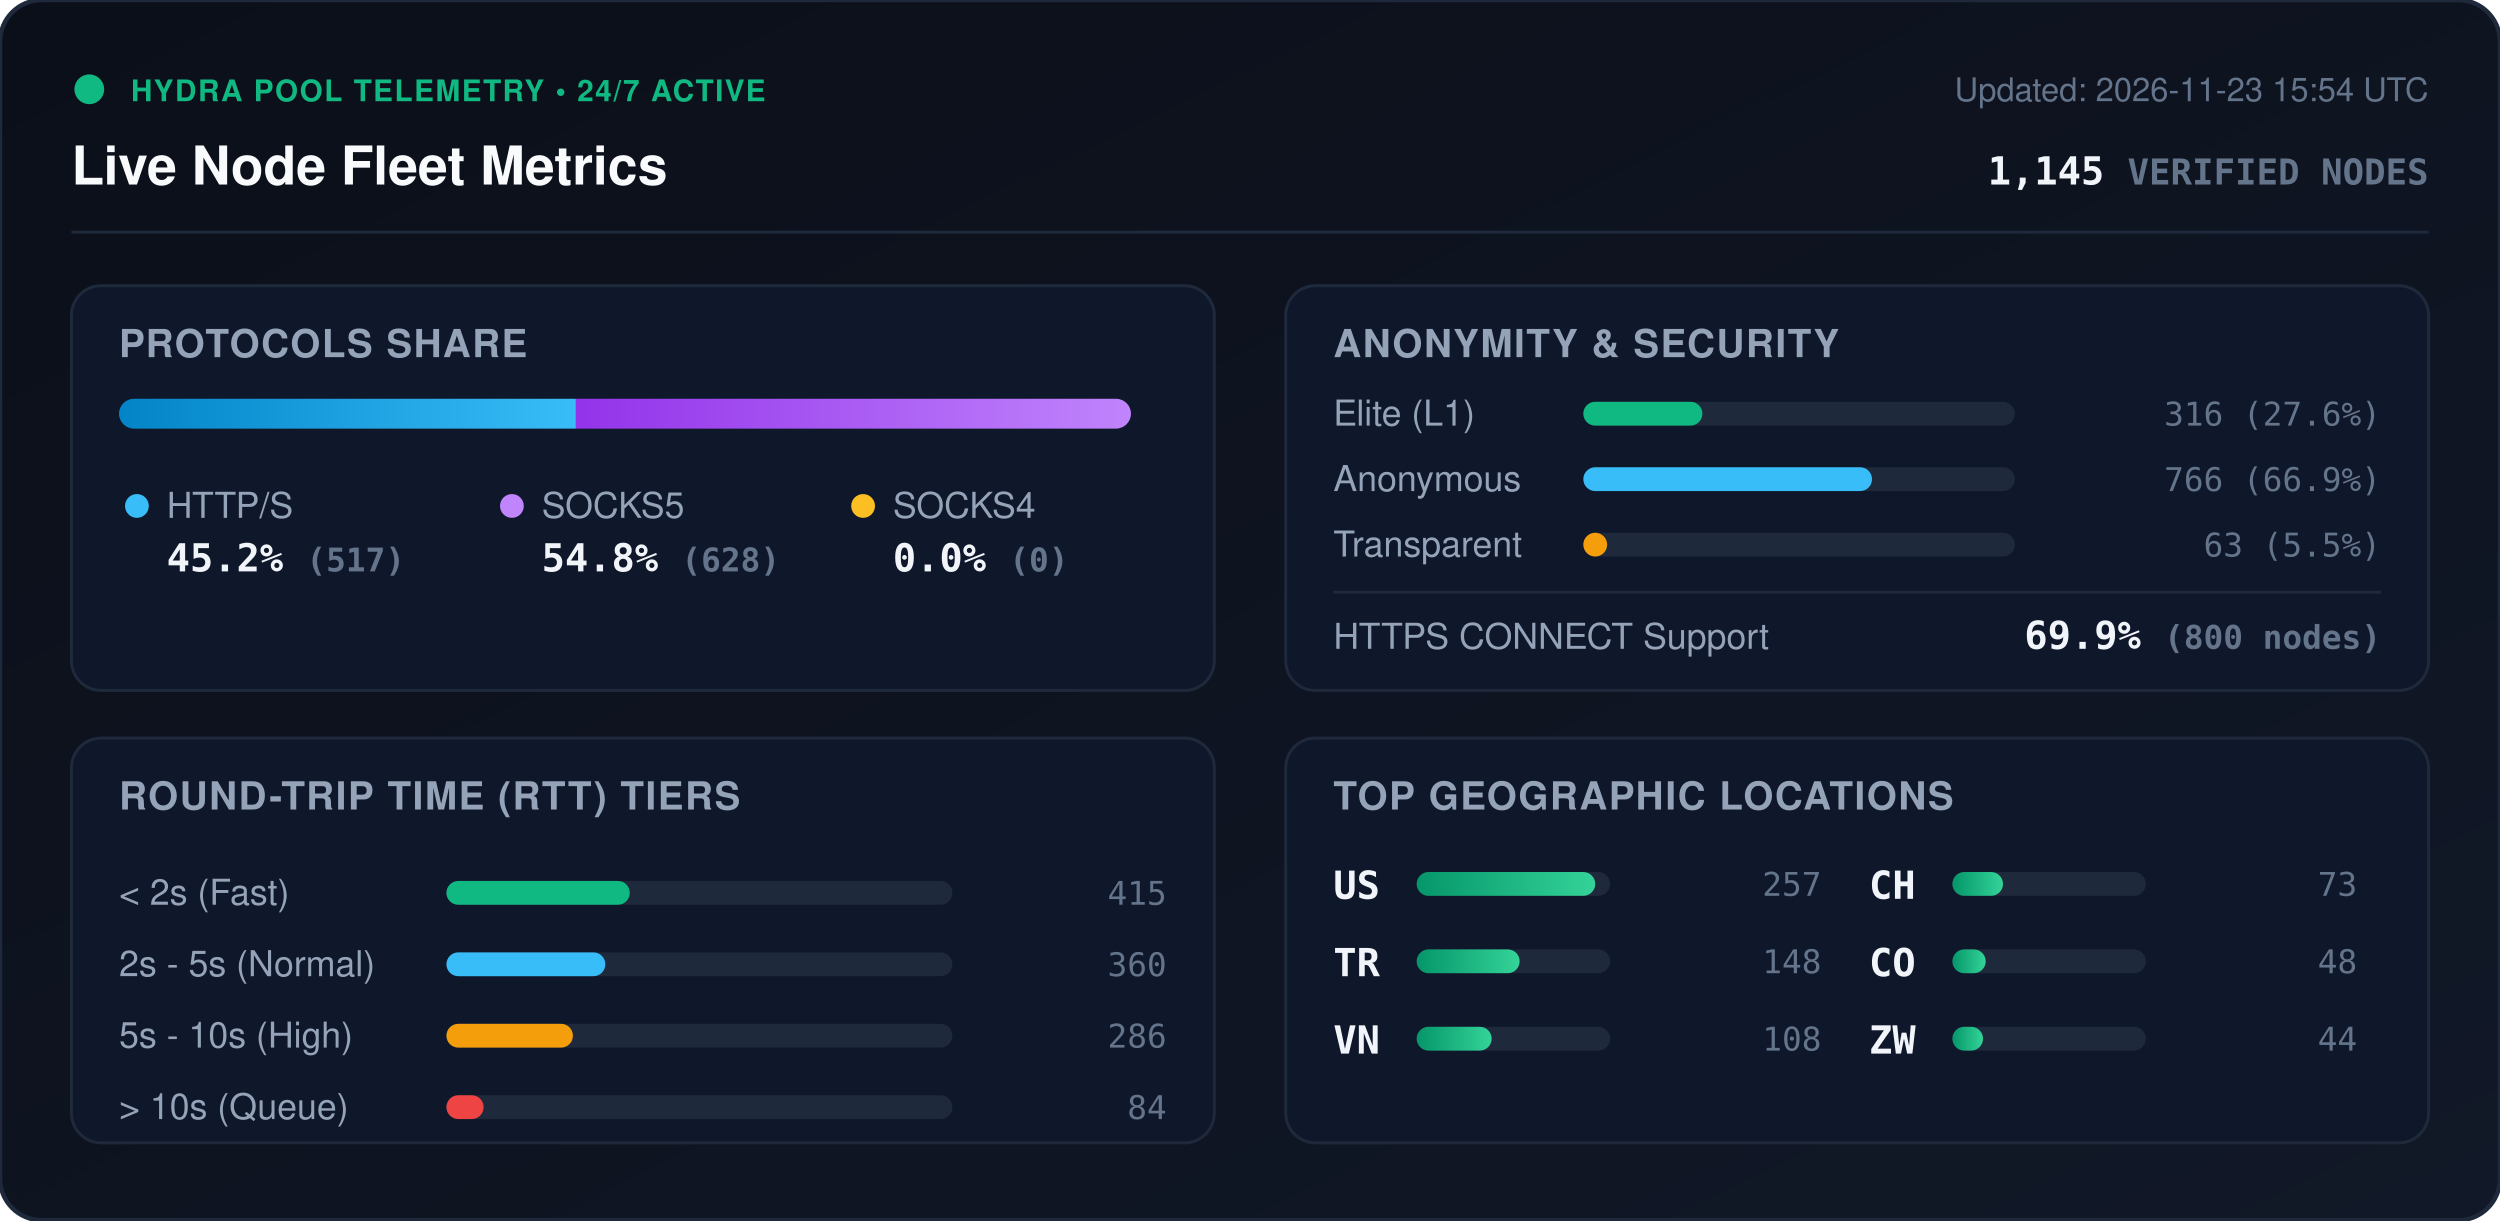
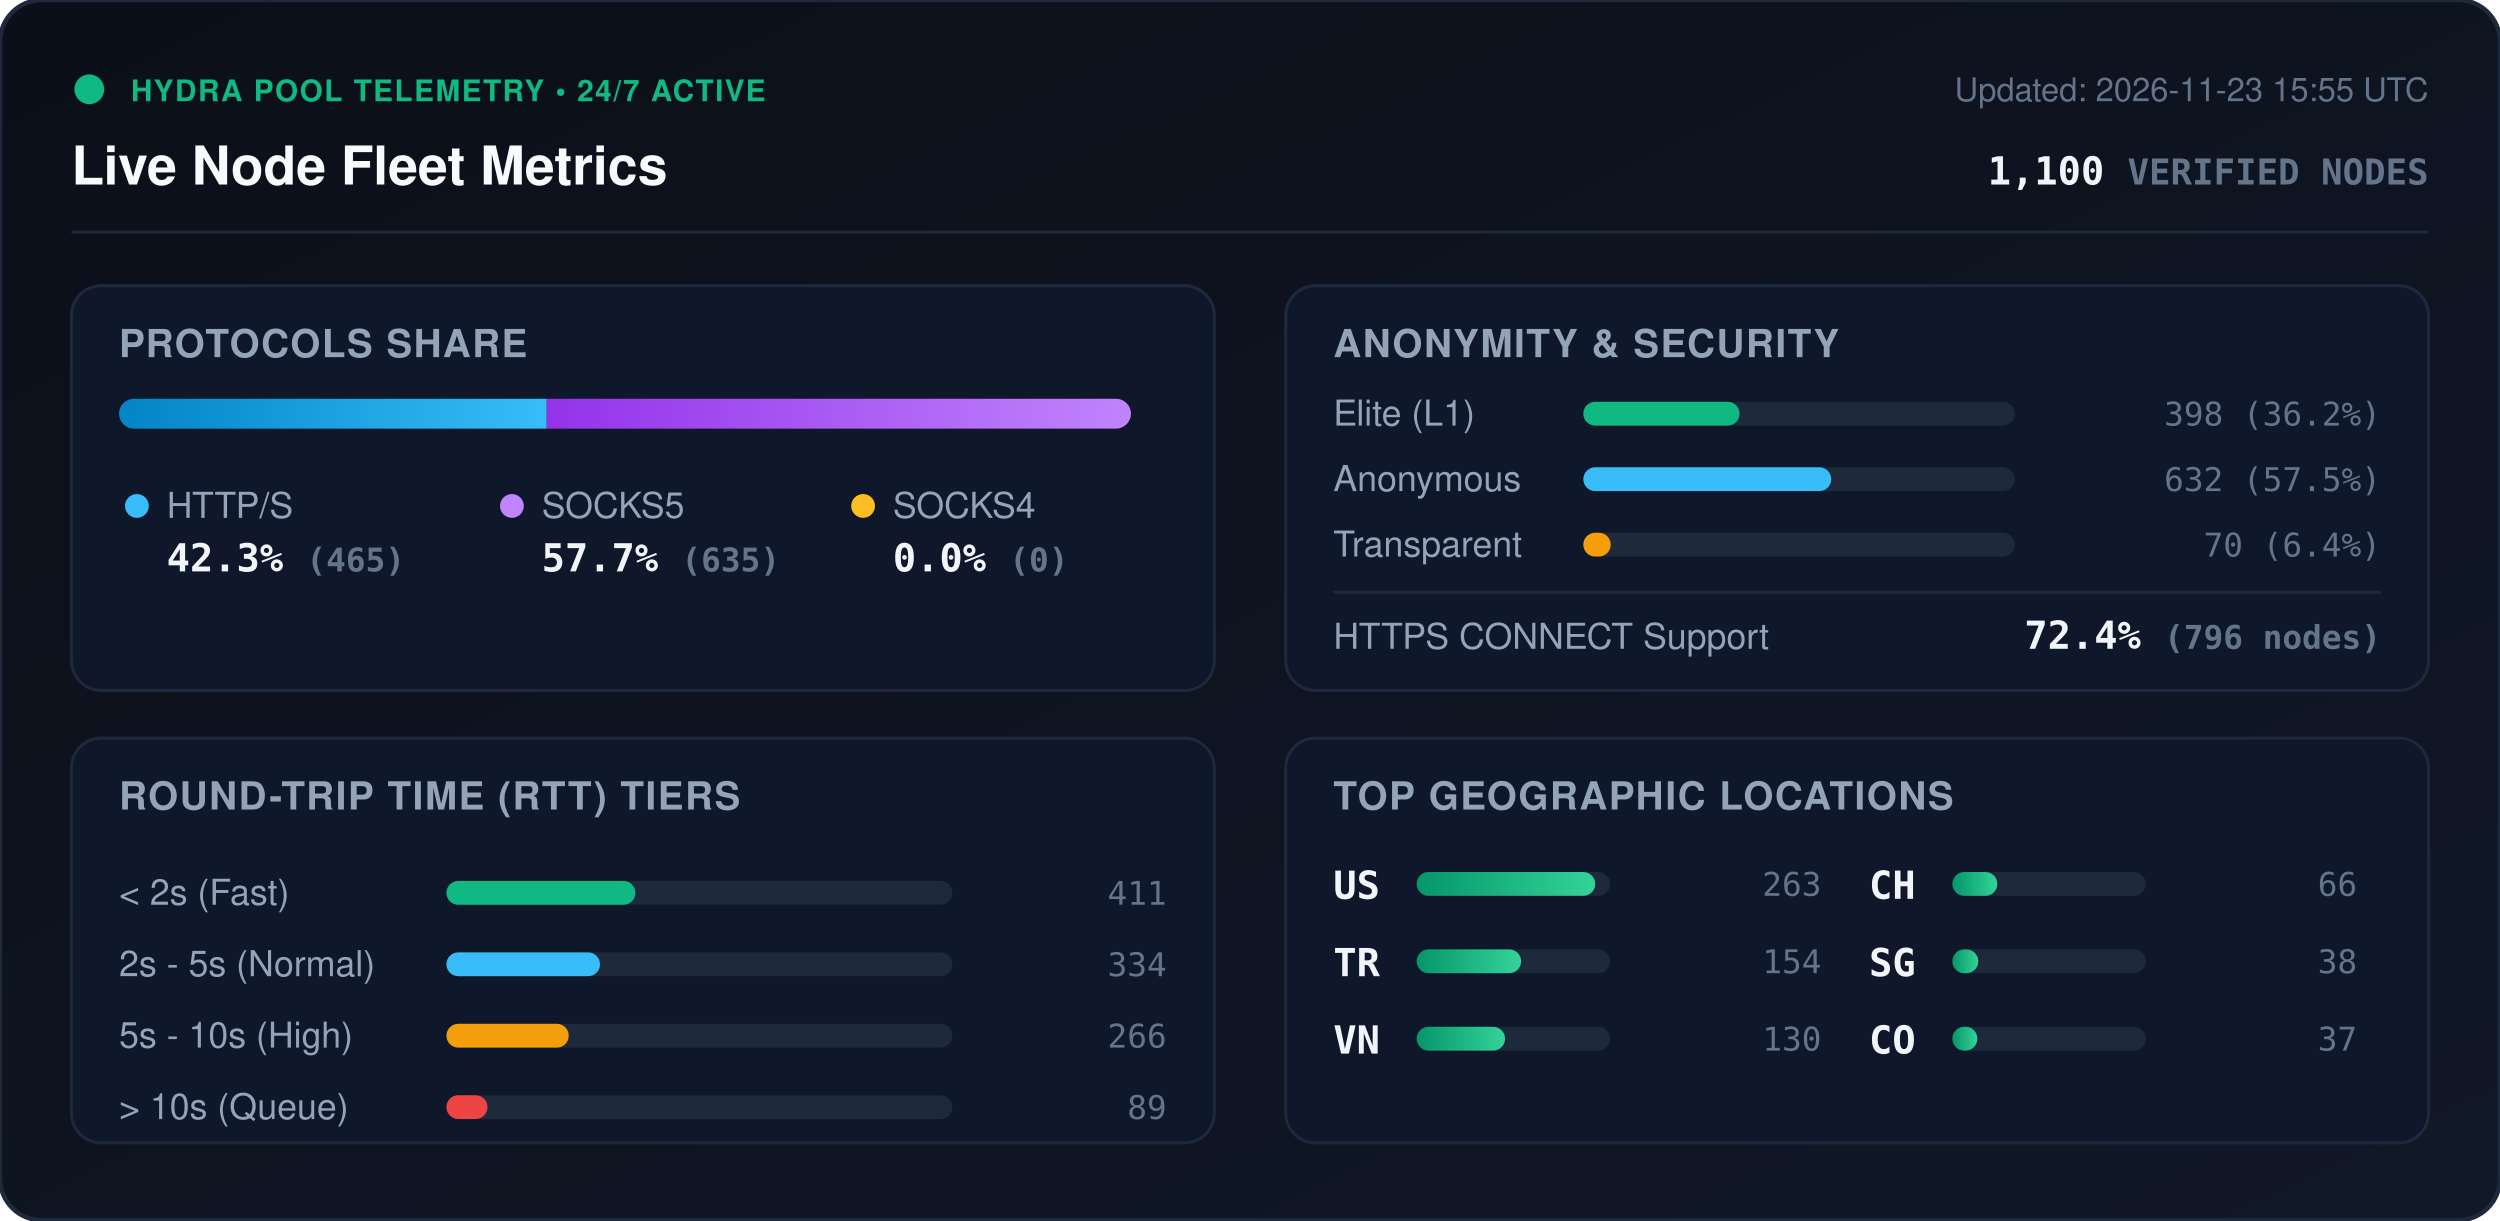
<svg xmlns="http://www.w3.org/2000/svg" viewBox="0 0 840 410" width="840" height="410" style="max-width: 100%; height: auto;">
  <defs>
    <linearGradient id="bg" x1="0%" y1="0%" x2="100%" y2="100%">
      <stop offset="0%" stop-color="#0b0f19" />
      <stop offset="100%" stop-color="#111827" />
    </linearGradient>
    <linearGradient id="bar-http" x1="0%" y1="0%" x2="100%" y2="0%">
      <stop offset="0%" stop-color="#0284c7" />
      <stop offset="100%" stop-color="#38bdf8" />
    </linearGradient>
    <linearGradient id="bar-socks5" x1="0%" y1="0%" x2="100%" y2="0%">
      <stop offset="0%" stop-color="#9333ea" />
      <stop offset="100%" stop-color="#c084fc" />
    </linearGradient>
    <linearGradient id="bar-socks4" x1="0%" y1="0%" x2="100%" y2="0%">
      <stop offset="0%" stop-color="#d97706" />
      <stop offset="100%" stop-color="#fbbf24" />
    </linearGradient>
    <linearGradient id="bar-green" x1="0%" y1="0%" x2="100%" y2="0%">
      <stop offset="0%" stop-color="#059669" />
      <stop offset="100%" stop-color="#34d399" />
    </linearGradient>
    <clipPath id="prog-track-clip">
      <rect width="340.0" height="10" rx="5" />
    </clipPath>
    <style>
      .title { font: 700 18px -apple-system, BlinkMacSystemFont, 'Segoe UI', Helvetica, Arial, sans-serif; fill: #f8fafc; }
      .sub { font: 500 11px -apple-system, BlinkMacSystemFont, 'Segoe UI', Helvetica, Arial, sans-serif; fill: #64748b; }
      .section-hdr { font: 600 13px -apple-system, BlinkMacSystemFont, 'Segoe UI', Helvetica, Arial, sans-serif; fill: #94a3b8; letter-spacing: 0.5px; }
      .metric-val { font: 700 13px -apple-system, BlinkMacSystemFont, 'Segoe UI', Helvetica, Arial, sans-serif; fill: #f1f5f9; }
      .metric-lbl { font: 500 12px -apple-system, BlinkMacSystemFont, 'Segoe UI', Helvetica, Arial, sans-serif; fill: #94a3b8; }
      .badge-txt { font: 700 10px -apple-system, BlinkMacSystemFont, 'Segoe UI', Helvetica, Arial, sans-serif; fill: #10b981; letter-spacing: 0.5px; }
      .mono { font-family: ui-monospace, SFMono-Regular, Menlo, Monaco, Consolas, monospace; }
      .pulse { animation: beacon 2s infinite ease-in-out; }
      @keyframes beacon { 0%, 100% { opacity: 1; } 50% { opacity: 0.35; } }
    </style>
  </defs>
  <rect width="840" height="410" rx="14" fill="url(#bg)" stroke="#1e293b" stroke-width="1.5" />
  <g transform="translate(24, 24)">
    <circle cx="6" cy="6" r="5" fill="#10b981" class="pulse" />
    <text x="20" y="10" class="badge-txt">HYDRA POOL TELEMETRY • 24/7 ACTIVE</text>
    <text x="0" y="38" class="title">Live Node Fleet Metrics</text>
-     <text x="792" y="10" text-anchor="end" class="sub">Updated: 2026-11-23 15:54 UTC</text>
-     <text x="792" y="38" text-anchor="end" class="metric-val mono" fill="#38bdf8">1,145 <tspan font-size="12" fill="#64748b">VERIFIED NODES</tspan>
+     <text x="792" y="10" text-anchor="end" class="sub">Updated: 2026-11-23 15:55 UTC</text>
+     <text x="792" y="38" text-anchor="end" class="metric-val mono" fill="#38bdf8">1,100 <tspan font-size="12" fill="#64748b">VERIFIED NODES</tspan>
    </text>
  </g>
  <line x1="24" y1="78" x2="816" y2="78" stroke="#1e293b" stroke-width="1" />
  <g transform="translate(24, 96)">
    <rect width="384" height="136" rx="10" fill="#0f172a" stroke="#1e293b" />
    <text x="16" y="24" class="section-hdr">PROTOCOLS SHARE</text>
    <g transform="translate(16, 38)">
      <rect width="340.0" height="10" rx="5" fill="#1e293b" />
      <g clip-path="url(#prog-track-clip)">
-         <rect x="0" width="153.5" height="10" fill="url(#bar-http)" />
-         <rect x="153.5" width="186.5" height="10" fill="url(#bar-socks5)" />
+         <rect x="0" width="143.7" height="10" fill="url(#bar-http)" />
+         <rect x="143.7" width="196.3" height="10" fill="url(#bar-socks5)" />
        <rect x="340.0" width="0.0" height="10" fill="url(#bar-socks4)" />
      </g>
    </g>
    <g transform="translate(16, 68)">
      <circle cx="6" cy="6" r="4" fill="#38bdf8" />
      <text x="16" y="10" class="metric-lbl">HTTP/S</text>
-       <text x="16" y="28" class="metric-val mono">45.2% <tspan font-size="11" fill="#64748b">(517)</tspan>
+       <text x="16" y="28" class="metric-val mono">42.3% <tspan font-size="11" fill="#64748b">(465)</tspan>
      </text>
      <circle cx="132" cy="6" r="4" fill="#c084fc" />
      <text x="142" y="10" class="metric-lbl">SOCKS5</text>
-       <text x="142" y="28" class="metric-val mono">54.8% <tspan font-size="11" fill="#64748b">(628)</tspan>
+       <text x="142" y="28" class="metric-val mono">57.7% <tspan font-size="11" fill="#64748b">(635)</tspan>
      </text>
      <circle cx="250" cy="6" r="4" fill="#fbbf24" />
      <text x="260" y="10" class="metric-lbl">SOCKS4</text>
      <text x="260" y="28" class="metric-val mono">0.0% <tspan font-size="11" fill="#64748b">(0)</tspan>
      </text>
    </g>
  </g>
  <g transform="translate(432, 96)">
    <rect width="384" height="136" rx="10" fill="#0f172a" stroke="#1e293b" />
    <text x="16" y="24" class="section-hdr">ANONYMITY &amp; SECURITY</text>
    <text x="16" y="47" class="metric-lbl">Elite (L1)</text>
    <rect x="100" y="39" width="145.0" height="8" rx="4" fill="#1e293b" />
-     <rect x="100" y="39" width="40.0" height="8" rx="4" fill="#10b981" />
-     <text x="368" y="47" text-anchor="end" class="mono sub" fill="#e2e8f0">316 (27.6%)</text>
+     <rect x="100" y="39" width="52.5" height="8" rx="4" fill="#10b981" />
+     <text x="368" y="47" text-anchor="end" class="mono sub" fill="#e2e8f0">398 (36.2%)</text>
    <text x="16" y="69" class="metric-lbl">Anonymous</text>
    <rect x="100" y="61" width="145.0" height="8" rx="4" fill="#1e293b" />
-     <rect x="100" y="61" width="97.0" height="8" rx="4" fill="#38bdf8" />
-     <text x="368" y="69" text-anchor="end" class="mono sub" fill="#e2e8f0">766 (66.9%)</text>
+     <rect x="100" y="61" width="83.3" height="8" rx="4" fill="#38bdf8" />
+     <text x="368" y="69" text-anchor="end" class="mono sub" fill="#e2e8f0">632 (57.5%)</text>
    <text x="16" y="91" class="metric-lbl">Transparent</text>
    <rect x="100" y="83" width="145.0" height="8" rx="4" fill="#1e293b" />
-     <rect x="100" y="83" width="8.0" height="8" rx="4" fill="#f59e0b" />
-     <text x="368" y="91" text-anchor="end" class="mono sub" fill="#e2e8f0">63 (5.5%)</text>
+     <rect x="100" y="83" width="9.2" height="8" rx="4" fill="#f59e0b" />
+     <text x="368" y="91" text-anchor="end" class="mono sub" fill="#e2e8f0">70 (6.4%)</text>
    <line x1="16" y1="103" x2="368" y2="103" stroke="#1e293b" stroke-width="1" />
    <text x="16" y="122" class="metric-lbl">HTTPS CONNECT Support</text>
-     <text x="368" y="122" text-anchor="end" class="metric-val mono" fill="#34d399">69.9% <tspan font-size="11" fill="#64748b">(800 nodes)</tspan>
+     <text x="368" y="122" text-anchor="end" class="metric-val mono" fill="#34d399">72.4% <tspan font-size="11" fill="#64748b">(796 nodes)</tspan>
    </text>
  </g>
  <g transform="translate(24, 248)">
    <rect width="384" height="136" rx="10" fill="#0f172a" stroke="#1e293b" />
    <text x="16" y="24" class="section-hdr">ROUND-TRIP TIME (RTT) TIERS</text>
    <g transform="translate(16, 42)">
      <text x="0" y="14" class="metric-lbl">&lt; 2s (Fast)</text>
      <rect x="110" y="6" width="170" height="8" rx="4" fill="#1e293b" />
-       <rect x="110" y="6" width="61.6" height="8" rx="4" fill="#10b981" />
-       <text x="352" y="14" text-anchor="end" class="mono sub">415</text>
+       <rect x="110" y="6" width="63.5" height="8" rx="4" fill="#10b981" />
+       <text x="352" y="14" text-anchor="end" class="mono sub">411</text>
      <text x="0" y="38" class="metric-lbl">2s - 5s (Normal)</text>
      <rect x="110" y="30" width="170" height="8" rx="4" fill="#1e293b" />
-       <rect x="110" y="30" width="53.4" height="8" rx="4" fill="#38bdf8" />
-       <text x="352" y="38" text-anchor="end" class="mono sub">360</text>
+       <rect x="110" y="30" width="51.6" height="8" rx="4" fill="#38bdf8" />
+       <text x="352" y="38" text-anchor="end" class="mono sub">334</text>
      <text x="0" y="62" class="metric-lbl">5s - 10s (High)</text>
      <rect x="110" y="54" width="170" height="8" rx="4" fill="#1e293b" />
-       <rect x="110" y="54" width="42.5" height="8" rx="4" fill="#f59e0b" />
-       <text x="352" y="62" text-anchor="end" class="mono sub">286</text>
+       <rect x="110" y="54" width="41.1" height="8" rx="4" fill="#f59e0b" />
+       <text x="352" y="62" text-anchor="end" class="mono sub">266</text>
      <text x="0" y="86" class="metric-lbl">&gt; 10s (Queue)</text>
      <rect x="110" y="78" width="170" height="8" rx="4" fill="#1e293b" />
-       <rect x="110" y="78" width="12.5" height="8" rx="4" fill="#ef4444" />
-       <text x="352" y="86" text-anchor="end" class="mono sub">84</text>
+       <rect x="110" y="78" width="13.8" height="8" rx="4" fill="#ef4444" />
+       <text x="352" y="86" text-anchor="end" class="mono sub">89</text>
    </g>
  </g>
  <g transform="translate(432, 248)">
    <rect width="384" height="136" rx="10" fill="#0f172a" stroke="#1e293b" />
    <text x="16" y="24" class="section-hdr">TOP GEOGRAPHIC LOCATIONS</text>
    <g transform="translate(16, 42)">
      <g transform="translate(0, 0)">
        <text x="0" y="12" class="mono metric-val" font-size="12">US</text>
        <rect x="28" y="3" width="65" height="8" rx="4" fill="#1e293b" />
        <rect x="28" y="3" width="60.0" height="8" rx="4" fill="url(#bar-green)" />
-         <text x="164" y="11" text-anchor="end" class="mono sub">257</text>
+         <text x="164" y="11" text-anchor="end" class="mono sub">263</text>
      </g>
      <g transform="translate(0, 26)">
        <text x="0" y="12" class="mono metric-val" font-size="12">TR</text>
        <rect x="28" y="3" width="65" height="8" rx="4" fill="#1e293b" />
-         <rect x="28" y="3" width="34.6" height="8" rx="4" fill="url(#bar-green)" />
-         <text x="164" y="11" text-anchor="end" class="mono sub">148</text>
+         <rect x="28" y="3" width="35.1" height="8" rx="4" fill="url(#bar-green)" />
+         <text x="164" y="11" text-anchor="end" class="mono sub">154</text>
      </g>
      <g transform="translate(0, 52)">
        <text x="0" y="12" class="mono metric-val" font-size="12">VN</text>
        <rect x="28" y="3" width="65" height="8" rx="4" fill="#1e293b" />
-         <rect x="28" y="3" width="25.2" height="8" rx="4" fill="url(#bar-green)" />
-         <text x="164" y="11" text-anchor="end" class="mono sub">108</text>
+         <rect x="28" y="3" width="29.7" height="8" rx="4" fill="url(#bar-green)" />
+         <text x="164" y="11" text-anchor="end" class="mono sub">130</text>
      </g>
      <g transform="translate(180, 0)">
        <text x="0" y="12" class="mono metric-val" font-size="12">CH</text>
        <rect x="28" y="3" width="65" height="8" rx="4" fill="#1e293b" />
-         <rect x="28" y="3" width="17.0" height="8" rx="4" fill="url(#bar-green)" />
-         <text x="164" y="11" text-anchor="end" class="mono sub">73</text>
+         <rect x="28" y="3" width="15.1" height="8" rx="4" fill="url(#bar-green)" />
+         <text x="164" y="11" text-anchor="end" class="mono sub">66</text>
      </g>
      <g transform="translate(180, 26)">
+         <text x="0" y="12" class="mono metric-val" font-size="12">SG</text>
+         <rect x="28" y="3" width="65" height="8" rx="4" fill="#1e293b" />
+         <rect x="28" y="3" width="8.7" height="8" rx="4" fill="url(#bar-green)" />
+         <text x="164" y="11" text-anchor="end" class="mono sub">38</text>
+       </g>
+       <g transform="translate(180, 52)">
        <text x="0" y="12" class="mono metric-val" font-size="12">CO</text>
        <rect x="28" y="3" width="65" height="8" rx="4" fill="#1e293b" />
-         <rect x="28" y="3" width="11.2" height="8" rx="4" fill="url(#bar-green)" />
-         <text x="164" y="11" text-anchor="end" class="mono sub">48</text>
-       </g>
-       <g transform="translate(180, 52)">
-         <text x="0" y="12" class="mono metric-val" font-size="12">ZW</text>
-         <rect x="28" y="3" width="65" height="8" rx="4" fill="#1e293b" />
-         <rect x="28" y="3" width="10.3" height="8" rx="4" fill="url(#bar-green)" />
-         <text x="164" y="11" text-anchor="end" class="mono sub">44</text>
+         <rect x="28" y="3" width="8.4" height="8" rx="4" fill="url(#bar-green)" />
+         <text x="164" y="11" text-anchor="end" class="mono sub">37</text>
      </g>
    </g>
  </g>
</svg>
